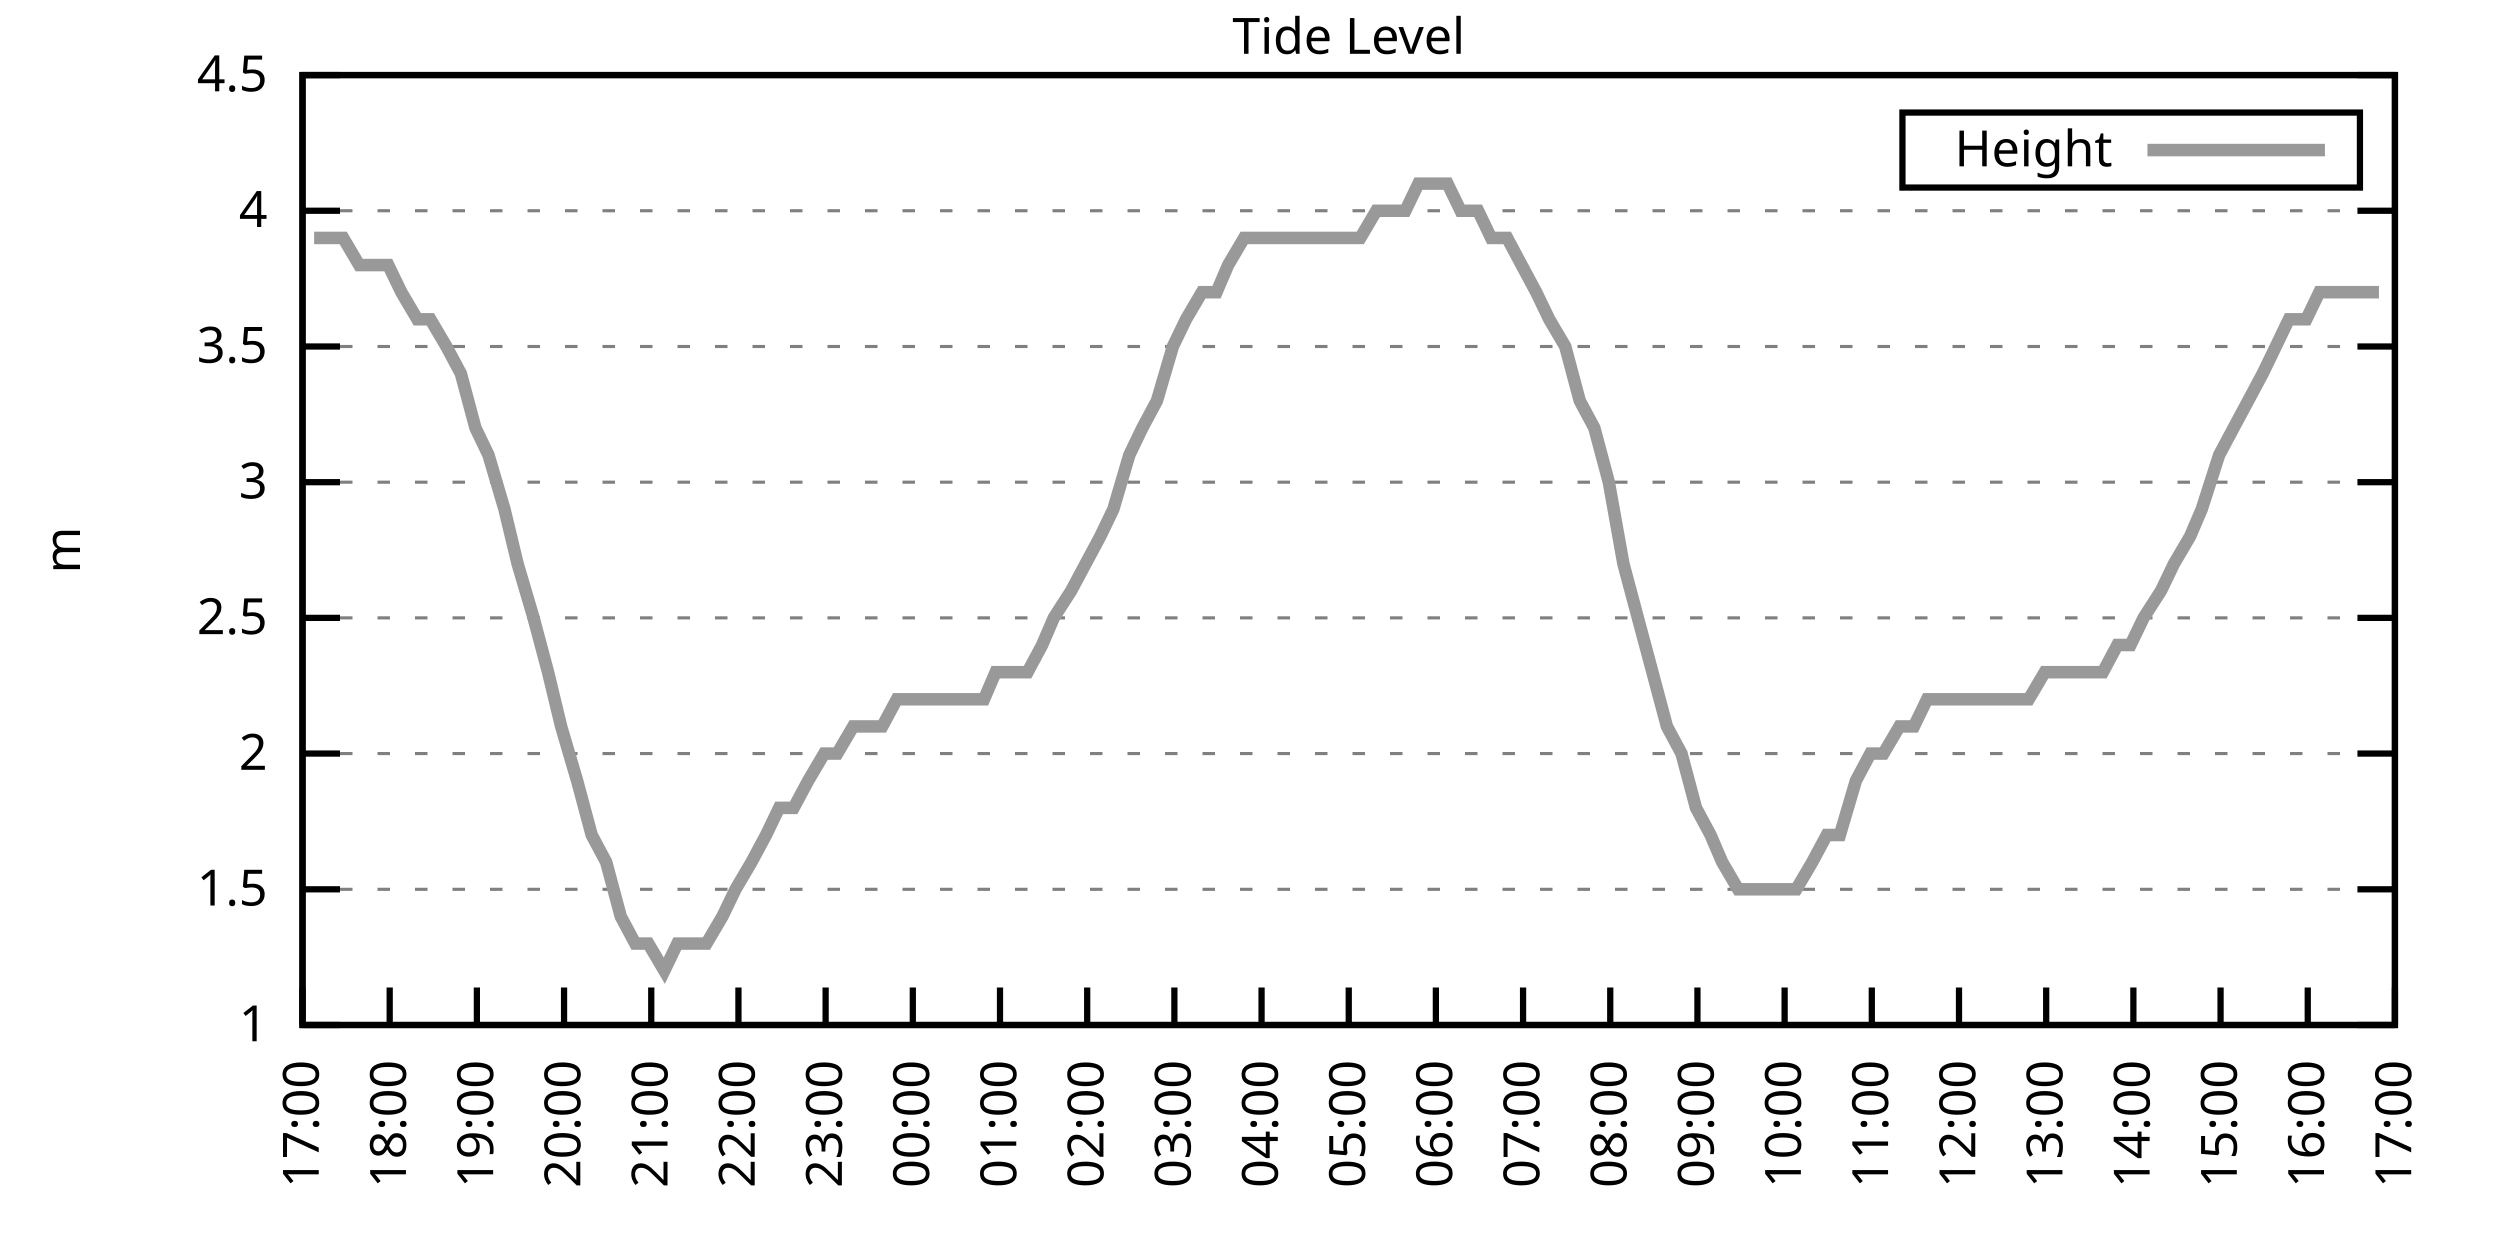
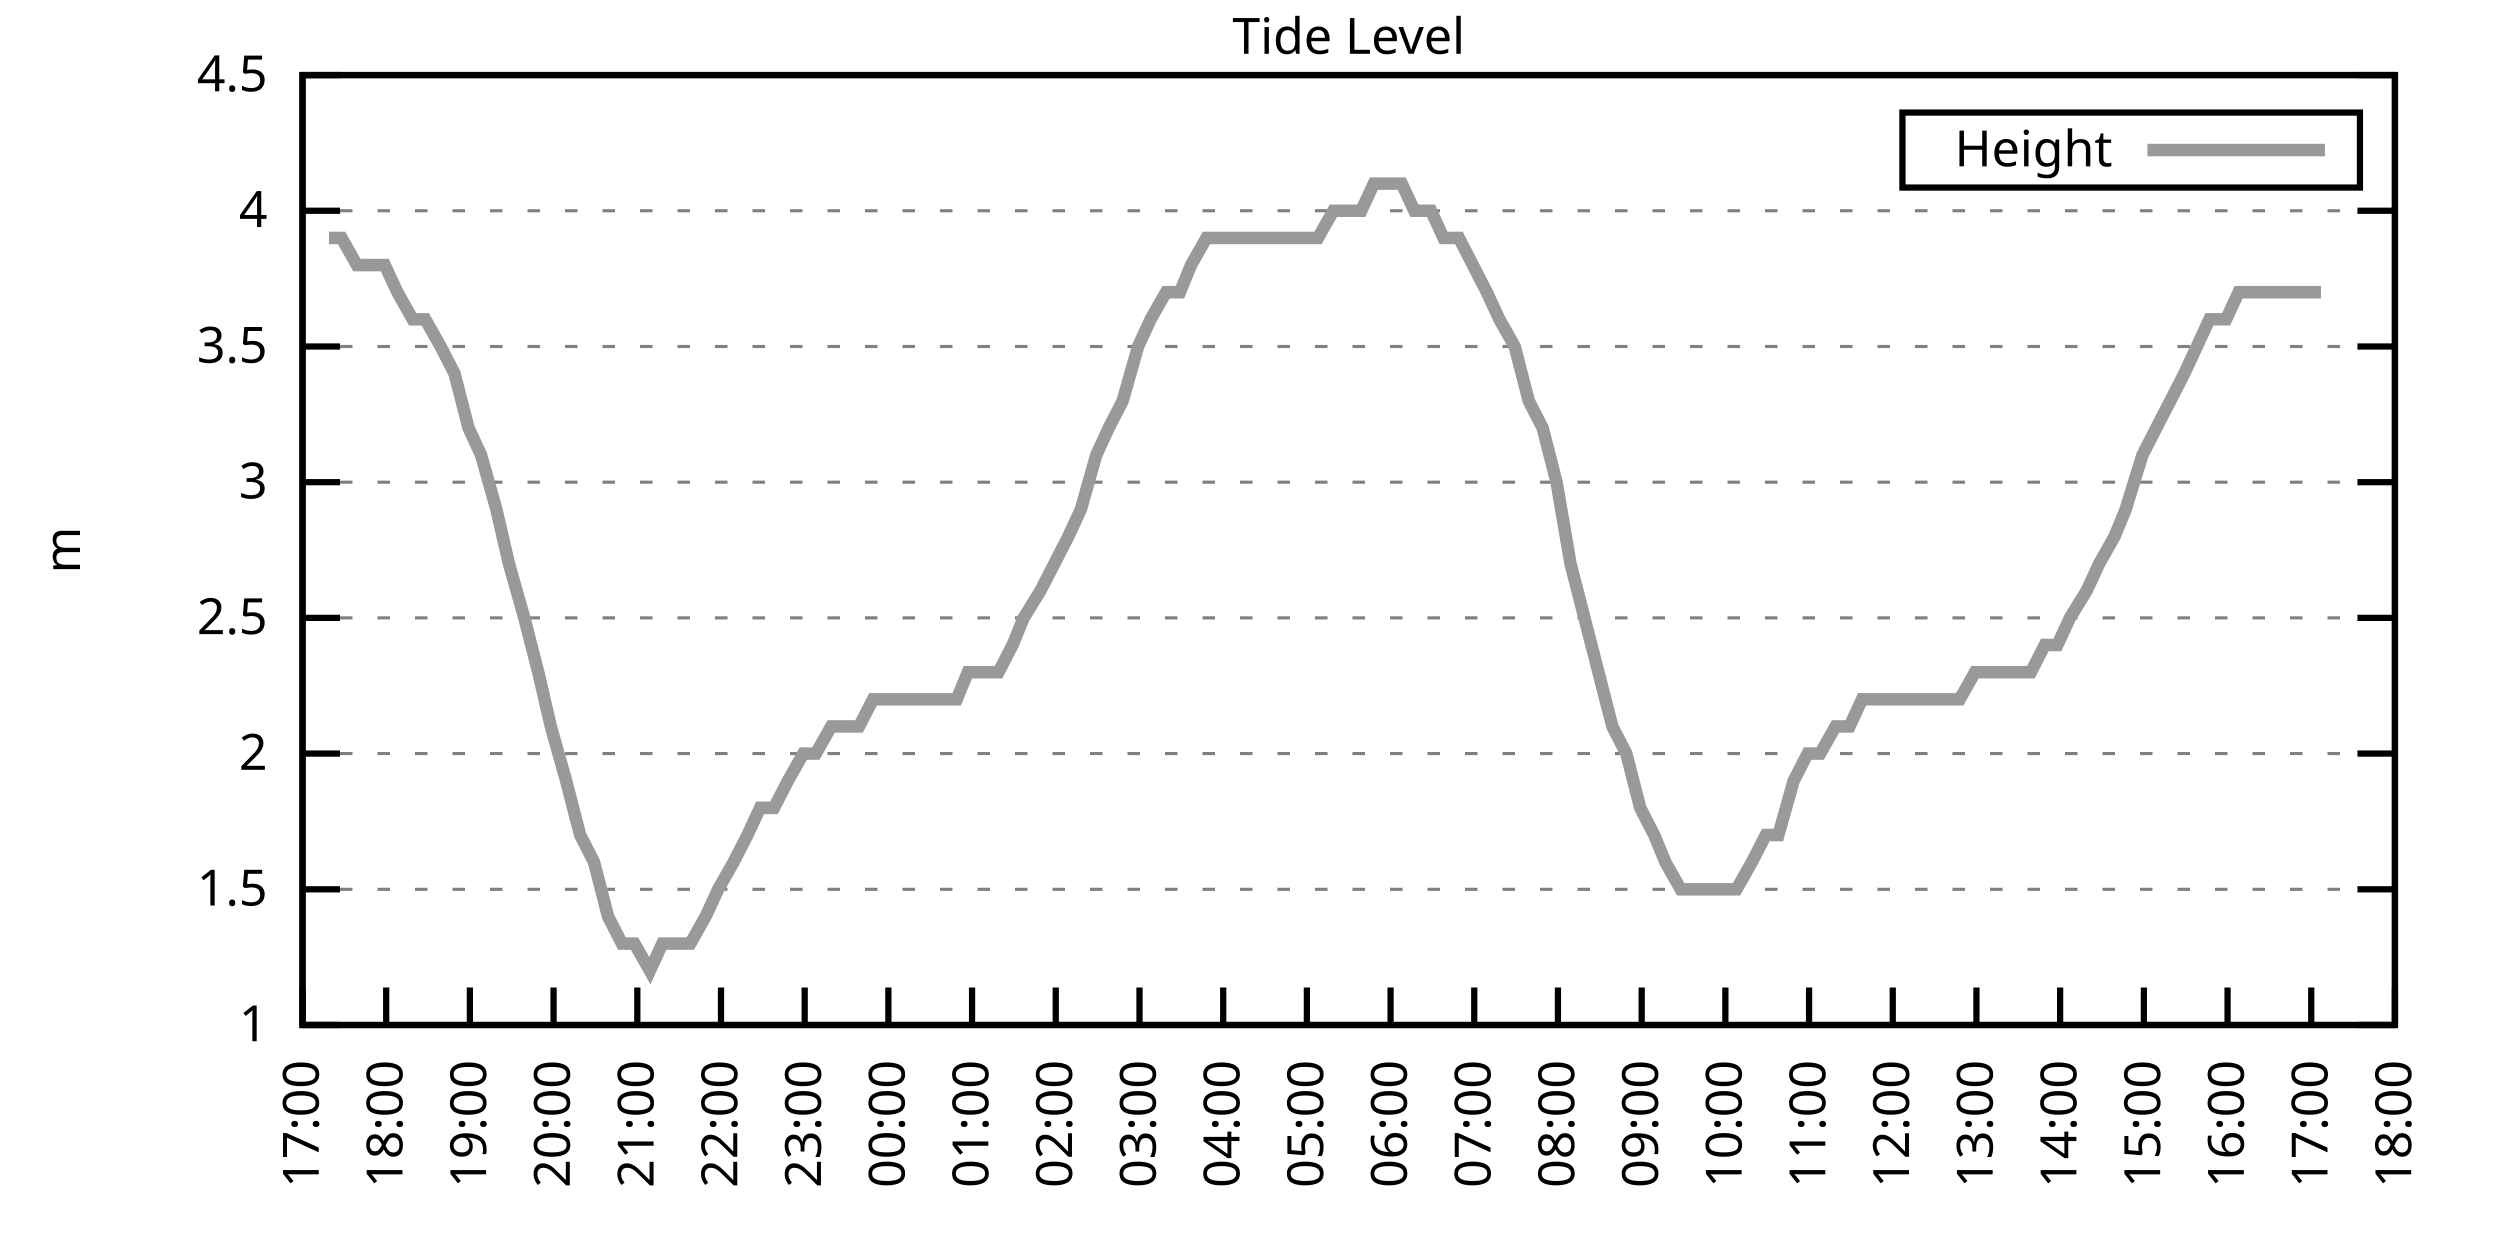
<svg xmlns="http://www.w3.org/2000/svg" xmlns:xlink="http://www.w3.org/1999/xlink" width="400" height="200" viewBox="0 0 400 200">
  <g id="gnuplot_canvas">
    <rect x="0" y="0" width="400" height="200" fill="none" />
    <defs>
      <circle id="gpDot" r="0.5" stroke-width="0.5" stroke="currentColor" />
      <path id="gpPt0" stroke-width="0.333" stroke="currentColor" d="M-1,0 h2 M0,-1 v2" />
      <path id="gpPt1" stroke-width="0.333" stroke="currentColor" d="M-1,-1 L1,1 M1,-1 L-1,1" />
      <path id="gpPt2" stroke-width="0.333" stroke="currentColor" d="M-1,0 L1,0 M0,-1 L0,1 M-1,-1 L1,1 M-1,1 L1,-1" />
      <rect id="gpPt3" stroke-width="0.333" stroke="currentColor" x="-1" y="-1" width="2" height="2" />
      <rect id="gpPt4" stroke-width="0.333" stroke="currentColor" fill="currentColor" x="-1" y="-1" width="2" height="2" />
      <circle id="gpPt5" stroke-width="0.333" stroke="currentColor" cx="0" cy="0" r="1" />
      <use xlink:href="#gpPt5" id="gpPt6" fill="currentColor" stroke="none" />
      <path id="gpPt7" stroke-width="0.333" stroke="currentColor" d="M0,-1.33 L-1.33,0.67 L1.33,0.67 z" />
      <use xlink:href="#gpPt7" id="gpPt8" fill="currentColor" stroke="none" />
      <use xlink:href="#gpPt7" id="gpPt9" stroke="currentColor" transform="rotate(180)" />
      <use xlink:href="#gpPt9" id="gpPt10" fill="currentColor" stroke="none" />
      <use xlink:href="#gpPt3" id="gpPt11" stroke="currentColor" transform="rotate(45)" />
      <use xlink:href="#gpPt11" id="gpPt12" fill="currentColor" stroke="none" />
      <path id="gpPt13" stroke-width="0.333" stroke="currentColor" d="M0,1.330 L1.265,0.411 L0.782,-1.067 L-0.782,-1.076 L-1.265,0.411 z" />
      <use xlink:href="#gpPt13" id="gpPt14" fill="currentColor" stroke="none" />
      <filter id="textbox" filterUnits="objectBoundingBox" x="0" y="0" height="1" width="1">
        <feFlood flood-color="white" flood-opacity="1" result="bgnd" />
        <feComposite in="SourceGraphic" in2="bgnd" operator="atop" />
      </filter>
      <filter id="greybox" filterUnits="objectBoundingBox" x="0" y="0" height="1" width="1">
        <feFlood flood-color="lightgrey" flood-opacity="1" result="grey" />
        <feComposite in="SourceGraphic" in2="grey" operator="atop" />
      </filter>
    </defs>
    <g fill="none" color="white" stroke="currentColor" stroke-width="1.00" stroke-linecap="butt" stroke-linejoin="miter">
</g>
    <g fill="none" color="black" stroke="currentColor" stroke-width="1.00" stroke-linecap="butt" stroke-linejoin="miter">
      <g stroke="none" shape-rendering="crispEdges">
        <polygon fill="rgb(255, 255, 255)" points="48.40,164.00 383.18,164.00 383.18,12.02 48.40,12.02 " />
      </g>
    </g>
    <g fill="none" color="black" stroke="currentColor" stroke-width="1.00" stroke-linecap="butt" stroke-linejoin="miter">
</g>
    <g fill="none" color="black" stroke="black" stroke-width="0.50" stroke-linecap="butt" stroke-linejoin="miter">
</g>
    <g fill="none" color="gray" stroke="currentColor" stroke-width="0.50" stroke-linecap="butt" stroke-linejoin="miter">
      <path stroke="gray" stroke-dasharray="2,4" class="gridline" d="M48.40,164.00 L383.19,164.00  " />
    </g>
    <g fill="none" color="gray" stroke="gray" stroke-width="1.00" stroke-linecap="butt" stroke-linejoin="miter">
</g>
    <g fill="none" color="black" stroke="currentColor" stroke-width="1.00" stroke-linecap="butt" stroke-linejoin="miter">
      <path stroke="black" d="M48.40,164.00 L54.40,164.00 M383.19,164.00 L377.19,164.00  " />
      <g transform="translate(42.80,166.60)" stroke="none" fill="black" font-family="Sans" font-size="8.00" text-anchor="end">
        <text>
          <tspan font-family="Sans"> 1</tspan>
        </text>
      </g>
    </g>
    <g fill="none" color="black" stroke="currentColor" stroke-width="1.00" stroke-linecap="butt" stroke-linejoin="miter">
</g>
    <g fill="none" color="black" stroke="black" stroke-width="0.50" stroke-linecap="butt" stroke-linejoin="miter">
</g>
    <g fill="none" color="gray" stroke="currentColor" stroke-width="0.50" stroke-linecap="butt" stroke-linejoin="miter">
      <path stroke="gray" stroke-dasharray="2,4" class="gridline" d="M48.40,142.29 L383.19,142.29  " />
    </g>
    <g fill="none" color="gray" stroke="gray" stroke-width="1.00" stroke-linecap="butt" stroke-linejoin="miter">
</g>
    <g fill="none" color="black" stroke="currentColor" stroke-width="1.00" stroke-linecap="butt" stroke-linejoin="miter">
      <path stroke="black" d="M48.40,142.29 L54.40,142.29 M383.19,142.29 L377.19,142.29  " />
      <g transform="translate(42.80,144.89)" stroke="none" fill="black" font-family="Sans" font-size="8.00" text-anchor="end">
        <text>
          <tspan font-family="Sans"> 1.5</tspan>
        </text>
      </g>
    </g>
    <g fill="none" color="black" stroke="currentColor" stroke-width="1.00" stroke-linecap="butt" stroke-linejoin="miter">
</g>
    <g fill="none" color="black" stroke="black" stroke-width="0.50" stroke-linecap="butt" stroke-linejoin="miter">
</g>
    <g fill="none" color="gray" stroke="currentColor" stroke-width="0.50" stroke-linecap="butt" stroke-linejoin="miter">
      <path stroke="gray" stroke-dasharray="2,4" class="gridline" d="M48.40,120.57 L383.19,120.57  " />
    </g>
    <g fill="none" color="gray" stroke="gray" stroke-width="1.00" stroke-linecap="butt" stroke-linejoin="miter">
</g>
    <g fill="none" color="black" stroke="currentColor" stroke-width="1.00" stroke-linecap="butt" stroke-linejoin="miter">
      <path stroke="black" d="M48.40,120.57 L54.40,120.57 M383.19,120.57 L377.19,120.57  " />
      <g transform="translate(42.80,123.17)" stroke="none" fill="black" font-family="Sans" font-size="8.00" text-anchor="end">
        <text>
          <tspan font-family="Sans"> 2</tspan>
        </text>
      </g>
    </g>
    <g fill="none" color="black" stroke="currentColor" stroke-width="1.00" stroke-linecap="butt" stroke-linejoin="miter">
</g>
    <g fill="none" color="black" stroke="black" stroke-width="0.50" stroke-linecap="butt" stroke-linejoin="miter">
</g>
    <g fill="none" color="gray" stroke="currentColor" stroke-width="0.50" stroke-linecap="butt" stroke-linejoin="miter">
      <path stroke="gray" stroke-dasharray="2,4" class="gridline" d="M48.40,98.86 L383.19,98.86  " />
    </g>
    <g fill="none" color="gray" stroke="gray" stroke-width="1.00" stroke-linecap="butt" stroke-linejoin="miter">
</g>
    <g fill="none" color="black" stroke="currentColor" stroke-width="1.00" stroke-linecap="butt" stroke-linejoin="miter">
      <path stroke="black" d="M48.40,98.86 L54.40,98.86 M383.19,98.86 L377.19,98.86  " />
      <g transform="translate(42.80,101.46)" stroke="none" fill="black" font-family="Sans" font-size="8.00" text-anchor="end">
        <text>
          <tspan font-family="Sans"> 2.5</tspan>
        </text>
      </g>
    </g>
    <g fill="none" color="black" stroke="currentColor" stroke-width="1.00" stroke-linecap="butt" stroke-linejoin="miter">
</g>
    <g fill="none" color="black" stroke="black" stroke-width="0.50" stroke-linecap="butt" stroke-linejoin="miter">
</g>
    <g fill="none" color="gray" stroke="currentColor" stroke-width="0.50" stroke-linecap="butt" stroke-linejoin="miter">
      <path stroke="gray" stroke-dasharray="2,4" class="gridline" d="M48.40,77.15 L383.19,77.15  " />
    </g>
    <g fill="none" color="gray" stroke="gray" stroke-width="1.00" stroke-linecap="butt" stroke-linejoin="miter">
</g>
    <g fill="none" color="black" stroke="currentColor" stroke-width="1.00" stroke-linecap="butt" stroke-linejoin="miter">
      <path stroke="black" d="M48.40,77.15 L54.40,77.15 M383.19,77.15 L377.19,77.15  " />
      <g transform="translate(42.80,79.75)" stroke="none" fill="black" font-family="Sans" font-size="8.00" text-anchor="end">
        <text>
          <tspan font-family="Sans"> 3</tspan>
        </text>
      </g>
    </g>
    <g fill="none" color="black" stroke="currentColor" stroke-width="1.00" stroke-linecap="butt" stroke-linejoin="miter">
</g>
    <g fill="none" color="black" stroke="black" stroke-width="0.50" stroke-linecap="butt" stroke-linejoin="miter">
</g>
    <g fill="none" color="gray" stroke="currentColor" stroke-width="0.50" stroke-linecap="butt" stroke-linejoin="miter">
      <path stroke="gray" stroke-dasharray="2,4" class="gridline" d="M48.40,55.44 L383.19,55.44  " />
    </g>
    <g fill="none" color="gray" stroke="gray" stroke-width="1.00" stroke-linecap="butt" stroke-linejoin="miter">
</g>
    <g fill="none" color="black" stroke="currentColor" stroke-width="1.00" stroke-linecap="butt" stroke-linejoin="miter">
      <path stroke="black" d="M48.40,55.44 L54.40,55.44 M383.19,55.44 L377.19,55.44  " />
      <g transform="translate(42.80,58.04)" stroke="none" fill="black" font-family="Sans" font-size="8.00" text-anchor="end">
        <text>
          <tspan font-family="Sans"> 3.5</tspan>
        </text>
      </g>
    </g>
    <g fill="none" color="black" stroke="currentColor" stroke-width="1.00" stroke-linecap="butt" stroke-linejoin="miter">
</g>
    <g fill="none" color="black" stroke="black" stroke-width="0.50" stroke-linecap="butt" stroke-linejoin="miter">
</g>
    <g fill="none" color="gray" stroke="currentColor" stroke-width="0.50" stroke-linecap="butt" stroke-linejoin="miter">
      <path stroke="gray" stroke-dasharray="2,4" class="gridline" d="M48.40,33.72 L383.19,33.72  " />
    </g>
    <g fill="none" color="gray" stroke="gray" stroke-width="1.00" stroke-linecap="butt" stroke-linejoin="miter">
</g>
    <g fill="none" color="black" stroke="currentColor" stroke-width="1.00" stroke-linecap="butt" stroke-linejoin="miter">
      <path stroke="black" d="M48.40,33.72 L54.40,33.72 M383.19,33.72 L377.19,33.72  " />
      <g transform="translate(42.80,36.32)" stroke="none" fill="black" font-family="Sans" font-size="8.00" text-anchor="end">
        <text>
          <tspan font-family="Sans"> 4</tspan>
        </text>
      </g>
    </g>
    <g fill="none" color="black" stroke="currentColor" stroke-width="1.00" stroke-linecap="butt" stroke-linejoin="miter">
</g>
    <g fill="none" color="black" stroke="black" stroke-width="0.50" stroke-linecap="butt" stroke-linejoin="miter">
</g>
    <g fill="none" color="gray" stroke="currentColor" stroke-width="0.50" stroke-linecap="butt" stroke-linejoin="miter">
      <path stroke="gray" stroke-dasharray="2,4" class="gridline" d="M48.40,12.01 L383.19,12.01  " />
    </g>
    <g fill="none" color="gray" stroke="gray" stroke-width="1.00" stroke-linecap="butt" stroke-linejoin="miter">
</g>
    <g fill="none" color="black" stroke="currentColor" stroke-width="1.00" stroke-linecap="butt" stroke-linejoin="miter">
      <path stroke="black" d="M48.40,12.01 L54.40,12.01 M383.19,12.01 L377.19,12.01  " />
      <g transform="translate(42.80,14.61)" stroke="none" fill="black" font-family="Sans" font-size="8.00" text-anchor="end">
        <text>
          <tspan font-family="Sans"> 4.5</tspan>
        </text>
      </g>
    </g>
    <g fill="none" color="black" stroke="currentColor" stroke-width="1.00" stroke-linecap="butt" stroke-linejoin="miter">
      <path stroke="black" d="M48.40,164.00 L48.40,158.00  " />
      <g transform="translate(51.00,169.60) rotate(270.00)" stroke="none" fill="black" font-family="Sans" font-size="8.00" text-anchor="end">
        <text>
          <tspan font-family="Sans">17:00</tspan>
        </text>
      </g>
    </g>
    <g fill="none" color="black" stroke="currentColor" stroke-width="1.00" stroke-linecap="butt" stroke-linejoin="miter">
-       <path stroke="black" d="M62.35,164.00 L62.35,158.00  " />
-       <g transform="translate(64.95,169.60) rotate(270.00)" stroke="none" fill="black" font-family="Sans" font-size="8.00" text-anchor="end">
+       <path stroke="black" d="M61.79,164.00 L61.79,158.00  " />
+       <g transform="translate(64.39,169.60) rotate(270.00)" stroke="none" fill="black" font-family="Sans" font-size="8.00" text-anchor="end">
        <text>
          <tspan font-family="Sans">18:00</tspan>
        </text>
      </g>
    </g>
    <g fill="none" color="black" stroke="currentColor" stroke-width="1.00" stroke-linecap="butt" stroke-linejoin="miter">
-       <path stroke="black" d="M76.30,164.00 L76.30,158.00  " />
-       <g transform="translate(78.90,169.60) rotate(270.00)" stroke="none" fill="black" font-family="Sans" font-size="8.00" text-anchor="end">
+       <path stroke="black" d="M75.18,164.00 L75.18,158.00  " />
+       <g transform="translate(77.78,169.60) rotate(270.00)" stroke="none" fill="black" font-family="Sans" font-size="8.00" text-anchor="end">
        <text>
          <tspan font-family="Sans">19:00</tspan>
        </text>
      </g>
    </g>
    <g fill="none" color="black" stroke="currentColor" stroke-width="1.00" stroke-linecap="butt" stroke-linejoin="miter">
-       <path stroke="black" d="M90.25,164.00 L90.25,158.00  " />
-       <g transform="translate(92.85,169.60) rotate(270.00)" stroke="none" fill="black" font-family="Sans" font-size="8.00" text-anchor="end">
+       <path stroke="black" d="M88.57,164.00 L88.57,158.00  " />
+       <g transform="translate(91.17,169.60) rotate(270.00)" stroke="none" fill="black" font-family="Sans" font-size="8.00" text-anchor="end">
        <text>
          <tspan font-family="Sans">20:00</tspan>
        </text>
      </g>
    </g>
    <g fill="none" color="black" stroke="currentColor" stroke-width="1.00" stroke-linecap="butt" stroke-linejoin="miter">
-       <path stroke="black" d="M104.20,164.00 L104.20,158.00  " />
-       <g transform="translate(106.80,169.60) rotate(270.00)" stroke="none" fill="black" font-family="Sans" font-size="8.00" text-anchor="end">
+       <path stroke="black" d="M101.97,164.00 L101.97,158.00  " />
+       <g transform="translate(104.57,169.60) rotate(270.00)" stroke="none" fill="black" font-family="Sans" font-size="8.00" text-anchor="end">
        <text>
          <tspan font-family="Sans">21:00</tspan>
        </text>
      </g>
    </g>
    <g fill="none" color="black" stroke="currentColor" stroke-width="1.00" stroke-linecap="butt" stroke-linejoin="miter">
-       <path stroke="black" d="M118.15,164.00 L118.15,158.00  " />
-       <g transform="translate(120.75,169.60) rotate(270.00)" stroke="none" fill="black" font-family="Sans" font-size="8.00" text-anchor="end">
+       <path stroke="black" d="M115.36,164.00 L115.36,158.00  " />
+       <g transform="translate(117.96,169.60) rotate(270.00)" stroke="none" fill="black" font-family="Sans" font-size="8.00" text-anchor="end">
        <text>
          <tspan font-family="Sans">22:00</tspan>
        </text>
      </g>
    </g>
    <g fill="none" color="black" stroke="currentColor" stroke-width="1.00" stroke-linecap="butt" stroke-linejoin="miter">
-       <path stroke="black" d="M132.10,164.00 L132.10,158.00  " />
-       <g transform="translate(134.70,169.60) rotate(270.00)" stroke="none" fill="black" font-family="Sans" font-size="8.00" text-anchor="end">
+       <path stroke="black" d="M128.75,164.00 L128.75,158.00  " />
+       <g transform="translate(131.35,169.60) rotate(270.00)" stroke="none" fill="black" font-family="Sans" font-size="8.00" text-anchor="end">
        <text>
          <tspan font-family="Sans">23:00</tspan>
        </text>
      </g>
    </g>
    <g fill="none" color="black" stroke="currentColor" stroke-width="1.00" stroke-linecap="butt" stroke-linejoin="miter">
-       <path stroke="black" d="M146.05,164.00 L146.05,158.00  " />
-       <g transform="translate(148.65,169.60) rotate(270.00)" stroke="none" fill="black" font-family="Sans" font-size="8.00" text-anchor="end">
+       <path stroke="black" d="M142.14,164.00 L142.14,158.00  " />
+       <g transform="translate(144.74,169.60) rotate(270.00)" stroke="none" fill="black" font-family="Sans" font-size="8.00" text-anchor="end">
        <text>
          <tspan font-family="Sans">00:00</tspan>
        </text>
      </g>
    </g>
    <g fill="none" color="black" stroke="currentColor" stroke-width="1.00" stroke-linecap="butt" stroke-linejoin="miter">
-       <path stroke="black" d="M160.00,164.00 L160.00,158.00  " />
-       <g transform="translate(162.60,169.60) rotate(270.00)" stroke="none" fill="black" font-family="Sans" font-size="8.00" text-anchor="end">
+       <path stroke="black" d="M155.53,164.00 L155.53,158.00  " />
+       <g transform="translate(158.13,169.60) rotate(270.00)" stroke="none" fill="black" font-family="Sans" font-size="8.00" text-anchor="end">
        <text>
          <tspan font-family="Sans">01:00</tspan>
        </text>
      </g>
    </g>
    <g fill="none" color="black" stroke="currentColor" stroke-width="1.00" stroke-linecap="butt" stroke-linejoin="miter">
-       <path stroke="black" d="M173.95,164.00 L173.95,158.00  " />
-       <g transform="translate(176.55,169.60) rotate(270.00)" stroke="none" fill="black" font-family="Sans" font-size="8.00" text-anchor="end">
+       <path stroke="black" d="M168.92,164.00 L168.92,158.00  " />
+       <g transform="translate(171.52,169.60) rotate(270.00)" stroke="none" fill="black" font-family="Sans" font-size="8.00" text-anchor="end">
        <text>
          <tspan font-family="Sans">02:00</tspan>
        </text>
      </g>
    </g>
    <g fill="none" color="black" stroke="currentColor" stroke-width="1.00" stroke-linecap="butt" stroke-linejoin="miter">
-       <path stroke="black" d="M187.90,164.00 L187.90,158.00  " />
-       <g transform="translate(190.50,169.60) rotate(270.00)" stroke="none" fill="black" font-family="Sans" font-size="8.00" text-anchor="end">
+       <path stroke="black" d="M182.32,164.00 L182.32,158.00  " />
+       <g transform="translate(184.92,169.60) rotate(270.00)" stroke="none" fill="black" font-family="Sans" font-size="8.00" text-anchor="end">
        <text>
          <tspan font-family="Sans">03:00</tspan>
        </text>
      </g>
    </g>
    <g fill="none" color="black" stroke="currentColor" stroke-width="1.00" stroke-linecap="butt" stroke-linejoin="miter">
-       <path stroke="black" d="M201.85,164.00 L201.85,158.00  " />
-       <g transform="translate(204.45,169.60) rotate(270.00)" stroke="none" fill="black" font-family="Sans" font-size="8.00" text-anchor="end">
+       <path stroke="black" d="M195.71,164.00 L195.71,158.00  " />
+       <g transform="translate(198.31,169.60) rotate(270.00)" stroke="none" fill="black" font-family="Sans" font-size="8.00" text-anchor="end">
        <text>
          <tspan font-family="Sans">04:00</tspan>
        </text>
      </g>
    </g>
    <g fill="none" color="black" stroke="currentColor" stroke-width="1.00" stroke-linecap="butt" stroke-linejoin="miter">
-       <path stroke="black" d="M215.80,164.00 L215.80,158.00  " />
-       <g transform="translate(218.40,169.60) rotate(270.00)" stroke="none" fill="black" font-family="Sans" font-size="8.00" text-anchor="end">
+       <path stroke="black" d="M209.10,164.00 L209.10,158.00  " />
+       <g transform="translate(211.70,169.60) rotate(270.00)" stroke="none" fill="black" font-family="Sans" font-size="8.00" text-anchor="end">
        <text>
          <tspan font-family="Sans">05:00</tspan>
        </text>
      </g>
    </g>
    <g fill="none" color="black" stroke="currentColor" stroke-width="1.00" stroke-linecap="butt" stroke-linejoin="miter">
-       <path stroke="black" d="M229.74,164.00 L229.74,158.00  " />
-       <g transform="translate(232.34,169.60) rotate(270.00)" stroke="none" fill="black" font-family="Sans" font-size="8.00" text-anchor="end">
+       <path stroke="black" d="M222.49,164.00 L222.49,158.00  " />
+       <g transform="translate(225.09,169.60) rotate(270.00)" stroke="none" fill="black" font-family="Sans" font-size="8.00" text-anchor="end">
        <text>
          <tspan font-family="Sans">06:00</tspan>
        </text>
      </g>
    </g>
    <g fill="none" color="black" stroke="currentColor" stroke-width="1.00" stroke-linecap="butt" stroke-linejoin="miter">
-       <path stroke="black" d="M243.69,164.00 L243.69,158.00  " />
-       <g transform="translate(246.29,169.60) rotate(270.00)" stroke="none" fill="black" font-family="Sans" font-size="8.00" text-anchor="end">
+       <path stroke="black" d="M235.88,164.00 L235.88,158.00  " />
+       <g transform="translate(238.48,169.60) rotate(270.00)" stroke="none" fill="black" font-family="Sans" font-size="8.00" text-anchor="end">
        <text>
          <tspan font-family="Sans">07:00</tspan>
        </text>
      </g>
    </g>
    <g fill="none" color="black" stroke="currentColor" stroke-width="1.00" stroke-linecap="butt" stroke-linejoin="miter">
-       <path stroke="black" d="M257.64,164.00 L257.64,158.00  " />
-       <g transform="translate(260.24,169.60) rotate(270.00)" stroke="none" fill="black" font-family="Sans" font-size="8.00" text-anchor="end">
+       <path stroke="black" d="M249.27,164.00 L249.27,158.00  " />
+       <g transform="translate(251.87,169.60) rotate(270.00)" stroke="none" fill="black" font-family="Sans" font-size="8.00" text-anchor="end">
        <text>
          <tspan font-family="Sans">08:00</tspan>
        </text>
      </g>
    </g>
    <g fill="none" color="black" stroke="currentColor" stroke-width="1.00" stroke-linecap="butt" stroke-linejoin="miter">
-       <path stroke="black" d="M271.59,164.00 L271.59,158.00  " />
-       <g transform="translate(274.19,169.60) rotate(270.00)" stroke="none" fill="black" font-family="Sans" font-size="8.00" text-anchor="end">
+       <path stroke="black" d="M262.67,164.00 L262.67,158.00  " />
+       <g transform="translate(265.27,169.60) rotate(270.00)" stroke="none" fill="black" font-family="Sans" font-size="8.00" text-anchor="end">
        <text>
          <tspan font-family="Sans">09:00</tspan>
        </text>
      </g>
    </g>
    <g fill="none" color="black" stroke="currentColor" stroke-width="1.00" stroke-linecap="butt" stroke-linejoin="miter">
-       <path stroke="black" d="M285.54,164.00 L285.54,158.00  " />
-       <g transform="translate(288.14,169.60) rotate(270.00)" stroke="none" fill="black" font-family="Sans" font-size="8.00" text-anchor="end">
+       <path stroke="black" d="M276.06,164.00 L276.06,158.00  " />
+       <g transform="translate(278.66,169.60) rotate(270.00)" stroke="none" fill="black" font-family="Sans" font-size="8.00" text-anchor="end">
        <text>
          <tspan font-family="Sans">10:00</tspan>
        </text>
      </g>
    </g>
    <g fill="none" color="black" stroke="currentColor" stroke-width="1.00" stroke-linecap="butt" stroke-linejoin="miter">
-       <path stroke="black" d="M299.49,164.00 L299.49,158.00  " />
-       <g transform="translate(302.09,169.60) rotate(270.00)" stroke="none" fill="black" font-family="Sans" font-size="8.00" text-anchor="end">
+       <path stroke="black" d="M289.45,164.00 L289.45,158.00  " />
+       <g transform="translate(292.05,169.60) rotate(270.00)" stroke="none" fill="black" font-family="Sans" font-size="8.00" text-anchor="end">
        <text>
          <tspan font-family="Sans">11:00</tspan>
        </text>
      </g>
    </g>
    <g fill="none" color="black" stroke="currentColor" stroke-width="1.00" stroke-linecap="butt" stroke-linejoin="miter">
-       <path stroke="black" d="M313.44,164.00 L313.44,158.00  " />
-       <g transform="translate(316.04,169.60) rotate(270.00)" stroke="none" fill="black" font-family="Sans" font-size="8.00" text-anchor="end">
+       <path stroke="black" d="M302.84,164.00 L302.84,158.00  " />
+       <g transform="translate(305.44,169.60) rotate(270.00)" stroke="none" fill="black" font-family="Sans" font-size="8.00" text-anchor="end">
        <text>
          <tspan font-family="Sans">12:00</tspan>
        </text>
      </g>
    </g>
    <g fill="none" color="black" stroke="currentColor" stroke-width="1.00" stroke-linecap="butt" stroke-linejoin="miter">
-       <path stroke="black" d="M327.39,164.00 L327.39,158.00  " />
-       <g transform="translate(329.99,169.60) rotate(270.00)" stroke="none" fill="black" font-family="Sans" font-size="8.00" text-anchor="end">
+       <path stroke="black" d="M316.23,164.00 L316.23,158.00  " />
+       <g transform="translate(318.83,169.60) rotate(270.00)" stroke="none" fill="black" font-family="Sans" font-size="8.00" text-anchor="end">
        <text>
          <tspan font-family="Sans">13:00</tspan>
        </text>
      </g>
    </g>
    <g fill="none" color="black" stroke="currentColor" stroke-width="1.00" stroke-linecap="butt" stroke-linejoin="miter">
-       <path stroke="black" d="M341.34,164.00 L341.34,158.00  " />
-       <g transform="translate(343.94,169.60) rotate(270.00)" stroke="none" fill="black" font-family="Sans" font-size="8.00" text-anchor="end">
+       <path stroke="black" d="M329.62,164.00 L329.62,158.00  " />
+       <g transform="translate(332.22,169.60) rotate(270.00)" stroke="none" fill="black" font-family="Sans" font-size="8.00" text-anchor="end">
        <text>
          <tspan font-family="Sans">14:00</tspan>
        </text>
      </g>
    </g>
    <g fill="none" color="black" stroke="currentColor" stroke-width="1.00" stroke-linecap="butt" stroke-linejoin="miter">
-       <path stroke="black" d="M355.29,164.00 L355.29,158.00  " />
-       <g transform="translate(357.89,169.60) rotate(270.00)" stroke="none" fill="black" font-family="Sans" font-size="8.00" text-anchor="end">
+       <path stroke="black" d="M343.02,164.00 L343.02,158.00  " />
+       <g transform="translate(345.62,169.60) rotate(270.00)" stroke="none" fill="black" font-family="Sans" font-size="8.00" text-anchor="end">
        <text>
          <tspan font-family="Sans">15:00</tspan>
        </text>
      </g>
    </g>
    <g fill="none" color="black" stroke="currentColor" stroke-width="1.00" stroke-linecap="butt" stroke-linejoin="miter">
-       <path stroke="black" d="M369.24,164.00 L369.24,158.00  " />
-       <g transform="translate(371.84,169.60) rotate(270.00)" stroke="none" fill="black" font-family="Sans" font-size="8.00" text-anchor="end">
+       <path stroke="black" d="M356.41,164.00 L356.41,158.00  " />
+       <g transform="translate(359.01,169.60) rotate(270.00)" stroke="none" fill="black" font-family="Sans" font-size="8.00" text-anchor="end">
        <text>
          <tspan font-family="Sans">16:00</tspan>
+         </text>
+       </g>
+     </g>
+     <g fill="none" color="black" stroke="currentColor" stroke-width="1.00" stroke-linecap="butt" stroke-linejoin="miter">
+       <path stroke="black" d="M369.80,164.00 L369.80,158.00  " />
+       <g transform="translate(372.40,169.60) rotate(270.00)" stroke="none" fill="black" font-family="Sans" font-size="8.00" text-anchor="end">
+         <text>
+           <tspan font-family="Sans">17:00</tspan>
        </text>
      </g>
    </g>
    <g fill="none" color="black" stroke="currentColor" stroke-width="1.00" stroke-linecap="butt" stroke-linejoin="miter">
      <path stroke="black" d="M383.19,164.00 L383.19,158.00  " />
      <g transform="translate(385.79,169.60) rotate(270.00)" stroke="none" fill="black" font-family="Sans" font-size="8.00" text-anchor="end">
        <text>
-           <tspan font-family="Sans">17:00</tspan>
+           <tspan font-family="Sans">18:00</tspan>
        </text>
      </g>
    </g>
    <g fill="none" color="black" stroke="currentColor" stroke-width="1.00" stroke-linecap="butt" stroke-linejoin="miter">
</g>
    <g fill="none" color="black" stroke="currentColor" stroke-width="1.00" stroke-linecap="butt" stroke-linejoin="miter">
      <path stroke="black" d="M48.40,12.01 L48.40,164.00 L383.19,164.00 L383.19,12.01 L48.40,12.01 Z  " />
    </g>
    <g fill="none" color="black" stroke="currentColor" stroke-width="1.00" stroke-linecap="butt" stroke-linejoin="miter">
</g>
    <g fill="none" color="black" stroke="currentColor" stroke-width="1.00" stroke-linecap="butt" stroke-linejoin="miter">
      <path stroke="black" d="M304.39,30.01 L304.39,18.01 L377.59,18.01 L377.59,30.01 L304.39,30.01 Z  " />
    </g>
    <g id="Tide_level_plot_1">
      <g fill="none" color="white" stroke="black" stroke-width="2.00" stroke-linecap="butt" stroke-linejoin="miter">
</g>
      <g fill="none" color="black" stroke="currentColor" stroke-width="2.00" stroke-linecap="butt" stroke-linejoin="miter">
        <g transform="translate(337.99,26.61)" stroke="none" fill="black" font-family="Sans" font-size="8.00" text-anchor="end">
          <text>
            <tspan font-family="Sans">Height</tspan>
          </text>
        </g>
      </g>
      <g fill="none" color="black" stroke="currentColor" stroke-width="2.00" stroke-linecap="butt" stroke-linejoin="miter">
-         <path stroke="rgb(153, 153, 153)" d="M343.59,24.01 L371.99,24.01 M50.26,38.07 L52.82,38.07 L54.91,38.07 L57.47,42.41 L59.56,42.41 L62.12,42.41   L64.21,46.75 L66.77,51.09 L68.86,51.09 L71.42,55.44 L73.74,59.78 L76.07,68.46 L78.16,72.81 L80.72,81.49   L82.81,90.18 L85.37,98.86 L87.69,107.55 L89.78,116.23 L92.34,124.92 L94.67,133.60 L96.99,137.94 L99.32,146.63   L101.64,150.97 L103.73,150.97 L106.29,155.31 L108.38,150.97 L110.94,150.97 L113.03,150.97 L115.59,146.63 L117.68,142.29   L120.24,137.94 L122.57,133.60 L124.66,129.26 L126.98,129.26 L129.31,124.92 L131.87,120.57 L133.96,120.57 L136.51,116.23   L138.37,116.23 L141.16,116.23 L143.49,111.89 L145.81,111.89 L148.14,111.89 L150.46,111.89 L152.56,111.89 L154.88,111.89   L157.44,111.89 L159.30,107.55 L162.09,107.55 L164.41,107.55 L166.74,103.20 L168.60,98.86 L171.39,94.52 L173.71,90.18   L176.04,85.83 L178.13,81.49 L180.69,72.81 L182.78,68.46 L185.11,64.12 L187.66,55.44 L189.76,51.09 L192.31,46.75   L194.64,46.75 L196.50,42.41 L199.06,38.07 L201.61,38.07 L203.71,38.07 L206.26,38.07 L208.36,38.07 L210.91,38.07   L213.01,38.07 L215.56,38.07 L217.65,38.07 L220.21,33.72 L222.30,33.72 L224.86,33.72 L226.95,29.38 L229.51,29.38   L231.60,29.38 L233.70,33.72 L236.49,33.72 L238.58,38.07 L241.14,38.07 L243.46,42.41 L245.79,46.75 L247.88,51.09   L250.44,55.44 L252.76,64.12 L255.09,68.46 L257.41,77.15 L259.74,90.18 L262.06,98.86 L264.39,107.55 L266.71,116.23   L269.04,120.57 L271.36,129.26 L273.69,133.60 L275.55,137.94 L278.10,142.29 L280.43,142.29 L282.75,142.29 L285.08,142.29   L287.40,142.29 L289.96,137.94 L292.29,133.60 L294.38,133.60 L296.94,124.92 L299.26,120.57 L301.35,120.57 L303.91,116.23   L306.23,116.23 L308.33,111.89 L310.88,111.89 L312.98,111.89 L315.53,111.89 L317.63,111.89 L320.18,111.89 L322.51,111.89   L324.60,111.89 L327.16,107.55 L329.48,107.55 L331.81,107.55 L334.13,107.55 L336.46,107.55 L338.78,103.20 L340.88,103.20   L342.97,98.86 L345.76,94.52 L347.85,90.18 L350.41,85.83 L352.27,81.49 L355.06,72.81 L357.38,68.46 L359.71,64.12   L362.03,59.78 L364.13,55.44 L366.22,51.09 L369.01,51.09 L371.10,46.75 L373.66,46.75 L375.75,46.75 L378.31,46.75   L380.63,46.75  " />
+         <path stroke="rgb(153, 153, 153)" d="M343.59,24.01 L371.99,24.01 M52.64,38.07 L54.65,38.07 L57.10,42.41 L59.11,42.41 L61.57,42.41 L63.58,46.75   L66.03,51.09 L68.04,51.09 L70.50,55.44 L72.73,59.78 L74.96,68.46 L76.97,72.81 L79.42,81.49 L81.43,90.18   L83.89,98.86 L86.12,107.55 L88.13,116.23 L90.58,124.92 L92.82,133.60 L95.05,137.94 L97.28,146.63 L99.51,150.97   L101.52,150.97 L103.98,155.31 L105.98,150.97 L108.44,150.97 L110.45,150.97 L112.90,146.63 L114.91,142.29 L117.37,137.94   L119.60,133.60 L121.61,129.26 L123.84,129.26 L126.07,124.92 L128.53,120.57 L130.54,120.57 L132.99,116.23 L134.78,116.23   L137.45,116.23 L139.69,111.89 L141.92,111.89 L144.15,111.89 L146.38,111.89 L148.39,111.89 L150.62,111.89 L153.08,111.89   L154.86,107.55 L157.54,107.55 L159.77,107.55 L162.01,103.20 L163.79,98.86 L166.47,94.52 L168.70,90.18 L170.93,85.83   L172.94,81.49 L175.40,72.81 L177.41,68.46 L179.64,64.12 L182.09,55.44 L184.10,51.09 L186.56,46.75 L188.79,46.75   L190.57,42.41 L193.03,38.07 L195.48,38.07 L197.49,38.07 L199.95,38.07 L201.96,38.07 L204.41,38.07 L206.42,38.07   L208.88,38.07 L210.88,38.07 L213.34,33.72 L215.35,33.72 L217.80,33.72 L219.81,29.38 L222.27,29.38 L224.28,29.38   L226.29,33.72 L228.96,33.72 L230.97,38.07 L233.43,38.07 L235.66,42.41 L237.89,46.75 L239.90,51.09 L242.36,55.44   L244.59,64.12 L246.82,68.46 L249.05,77.15 L251.28,90.18 L253.51,98.86 L255.75,107.55 L257.98,116.23 L260.21,120.57   L262.44,129.26 L264.67,133.60 L266.46,137.94 L268.92,142.29 L271.15,142.29 L273.38,142.29 L275.61,142.29 L277.84,142.29   L280.30,137.94 L282.53,133.60 L284.54,133.60 L286.99,124.92 L289.23,120.57 L291.23,120.57 L293.69,116.23 L295.92,116.23   L297.93,111.89 L300.39,111.89 L302.39,111.89 L304.85,111.89 L306.86,111.89 L309.31,111.89 L311.54,111.89 L313.55,111.89   L316.01,107.55 L318.24,107.55 L320.47,107.55 L322.70,107.55 L324.94,107.55 L327.17,103.20 L329.18,103.20 L331.19,98.86   L333.86,94.52 L335.87,90.18 L338.33,85.83 L340.11,81.49 L342.79,72.81 L345.02,68.46 L347.26,64.12 L349.49,59.78   L351.50,55.44 L353.51,51.09 L356.18,51.09 L358.19,46.75 L360.65,46.75 L362.66,46.75 L365.11,46.75 L367.34,46.75   L369.35,46.75 L371.36,46.75  " />
      </g>
    </g>
    <g fill="none" color="black" stroke="currentColor" stroke-width="2.00" stroke-linecap="butt" stroke-linejoin="miter">
</g>
    <g fill="none" color="black" stroke="black" stroke-width="1.00" stroke-linecap="butt" stroke-linejoin="miter">
</g>
    <g fill="none" color="black" stroke="currentColor" stroke-width="1.00" stroke-linecap="butt" stroke-linejoin="miter">
      <path stroke="black" d="M48.40,12.01 L48.40,164.00 L383.19,164.00 L383.19,12.01 L48.40,12.01 Z  " />
      <g transform="translate(12.80,88.01) rotate(270.00)" stroke="none" fill="black" font-family="Sans" font-size="8.00" text-anchor="middle">
        <text>
          <tspan font-family="Sans">m</tspan>
        </text>
      </g>
    </g>
    <g fill="none" color="black" stroke="currentColor" stroke-width="1.00" stroke-linecap="butt" stroke-linejoin="miter">
</g>
    <g fill="none" color="black" stroke="currentColor" stroke-width="1.00" stroke-linecap="butt" stroke-linejoin="miter">
      <g transform="translate(215.79,8.61)" stroke="none" fill="black" font-family="Sans" font-size="8.00" text-anchor="middle">
        <text>
          <tspan font-family="Sans">Tide Level</tspan>
        </text>
      </g>
    </g>
    <g fill="none" color="black" stroke="currentColor" stroke-width="1.00" stroke-linecap="butt" stroke-linejoin="miter">
</g>
  </g>
</svg>
